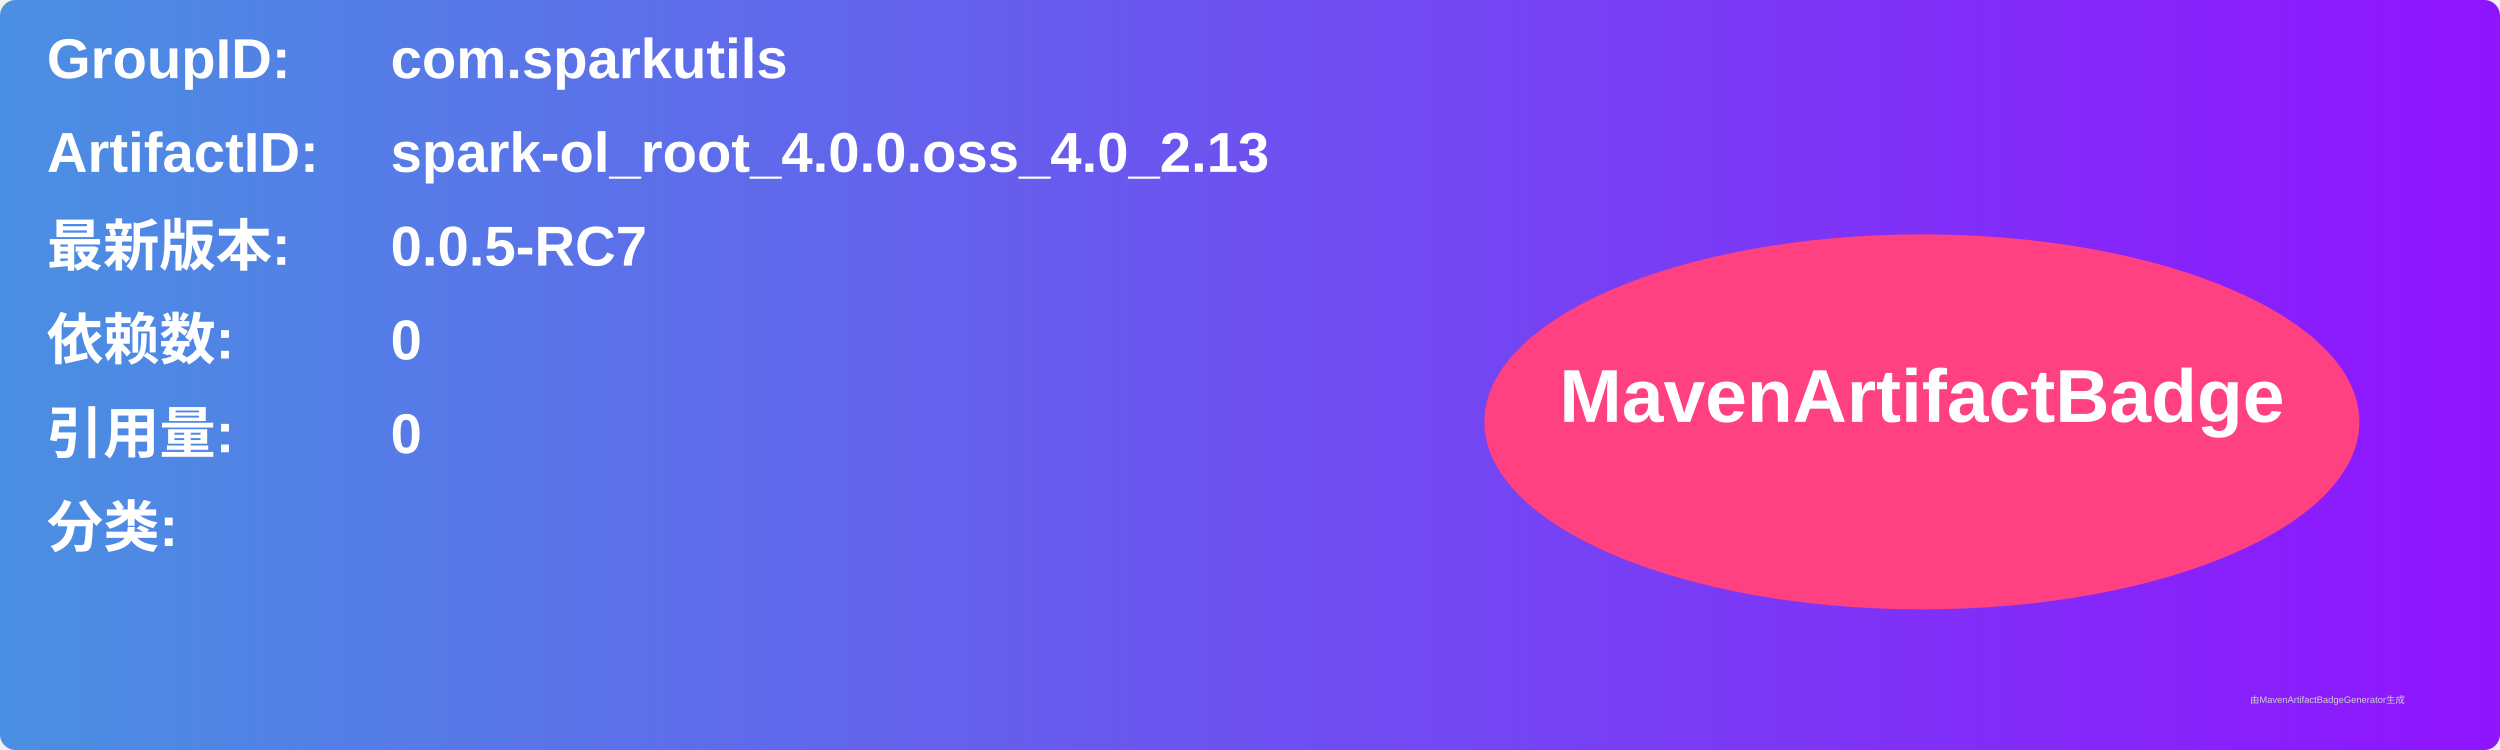
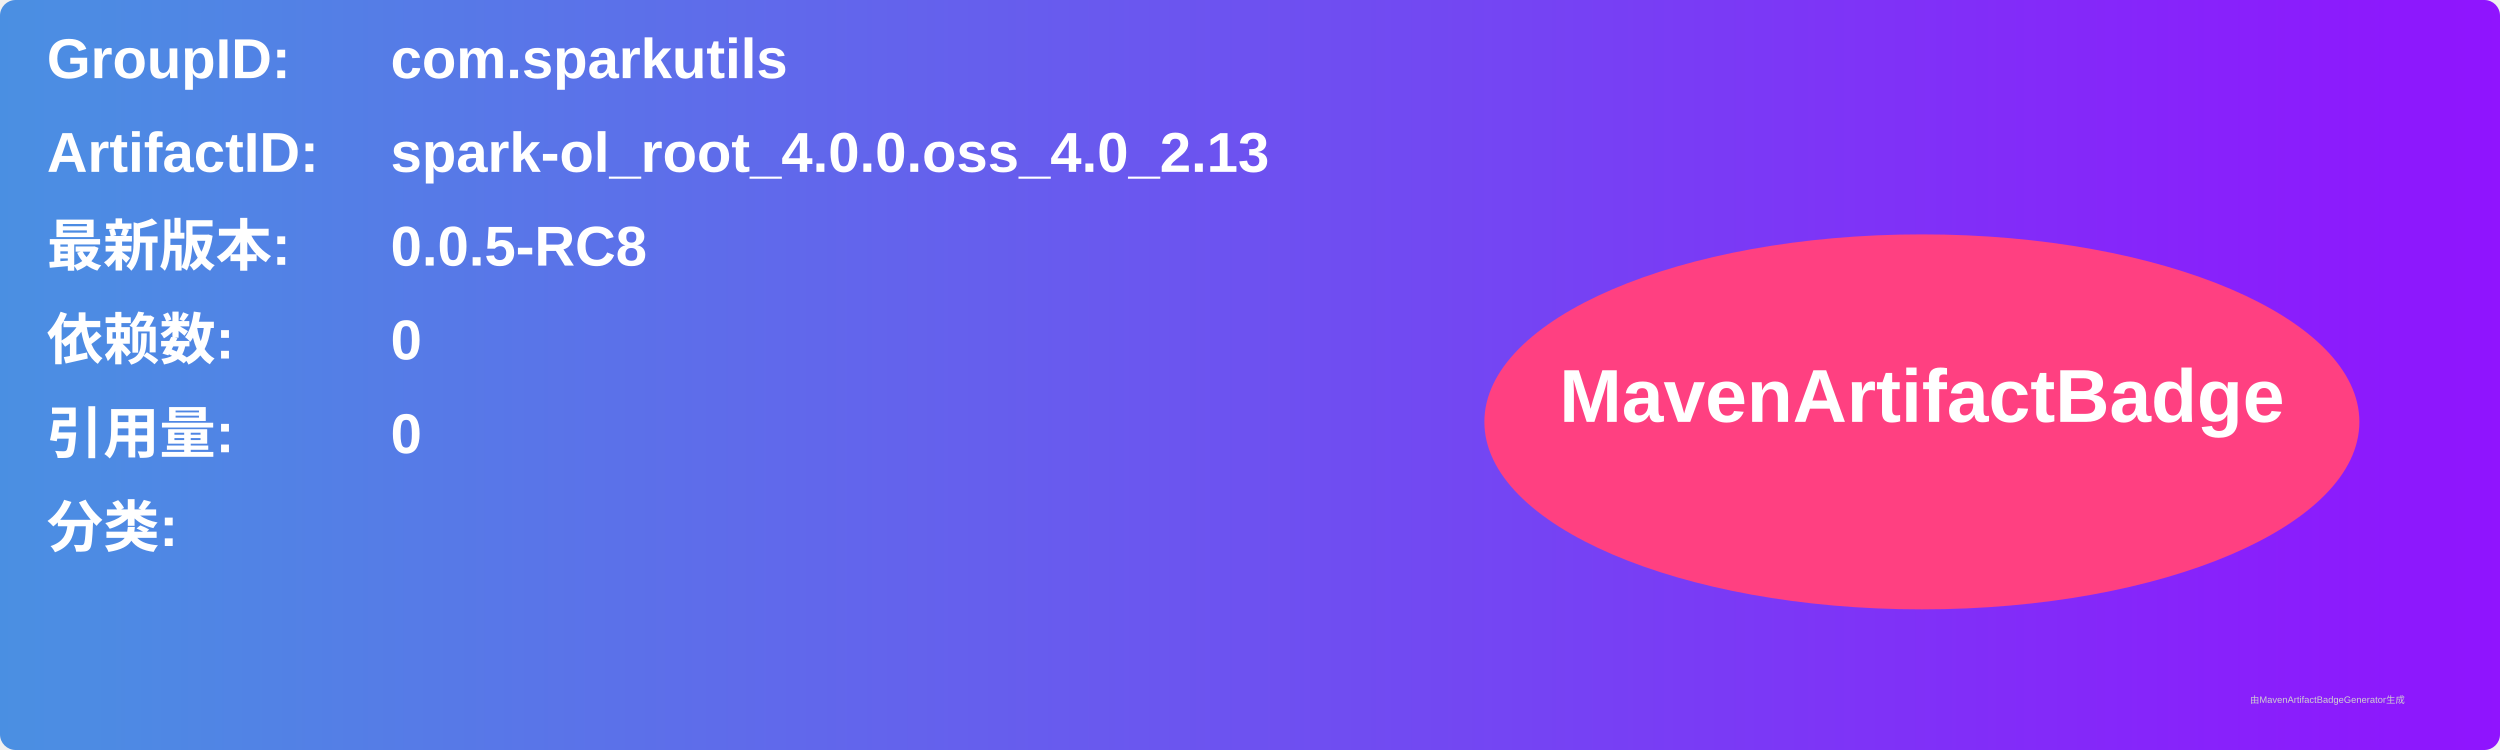
<svg xmlns="http://www.w3.org/2000/svg" width="800" height="240" viewBox="0 0 800 240">
  <linearGradient id="grad" x1="0%" y1="0%" x2="100%" y2="0%">
    <stop offset="0%" stop-color="#4a90e2" />
    <stop offset="100%" stop-color="#9013fe" />
  </linearGradient>
  <rect width="100%" height="100%" rx="5" ry="5" fill="url(#grad)" />
  <g transform="translate(15, 15)">
    <text x="0" y="10" font-family="Arial" font-size="18" fill="white" font-weight="bold" width="260">GroupID:</text>
    <text x="110" y="10" font-family="Arial" font-size="18" fill="white" font-weight="bold" width="460">com.sparkutils</text>
    <text x="0" y="40" font-family="Arial" font-size="18" fill="white" font-weight="bold" width="260">ArtifactID:</text>
    <text x="110" y="40" font-family="Arial" font-size="18" fill="white" font-weight="bold" width="460">spark-ol_root_4.0.0.oss_4.0_2.13</text>
    <text x="0" y="70" font-family="Arial" font-size="18" fill="white" font-weight="bold">最新版本:</text>
    <text x="110" y="70" font-family="Arial" font-size="18" fill="white" font-weight="bold">
-       <tspan font-weight="bold">0.0.5-RC7</tspan>
+       <tspan font-weight="bold">0.0.5-RC8</tspan>
    </text>
    <text x="0" y="100" font-family="Arial" font-size="18" fill="white" font-weight="bold">依赖数: </text>
    <text x="110" y="100" font-family="Arial" font-size="18" fill="white">
      <tspan font-weight="bold">0</tspan>
    </text>
    <text x="0" y="130" font-family="Arial" font-size="18" fill="white" font-weight="bold">引用量: </text>
    <text x="110" y="130" font-family="Arial" font-size="18" fill="white">
      <tspan font-weight="bold">0</tspan>
    </text>
    <text x="0" y="160" font-family="Arial" font-size="18" fill="white" font-weight="bold">分类:</text>
    <text x="10" y="190" font-family="Arial" font-size="10" fill="white">
      <tspan font-weight="bold" />
    </text>
    <ellipse cx="600" cy="120" rx="140" ry="60" fill="#ff4081" />
    <text x="600" y="120" text-anchor="middle" font-family="Arial" font-size="24" fill="white" font-weight="bold">MavenArtifactBadge</text>
  </g>
  <text x="720" y="225" font-family="Arial" font-size="3" fill="#d0d0d0">由MavenArtifactBadgeGenerator生成</text>
</svg>
